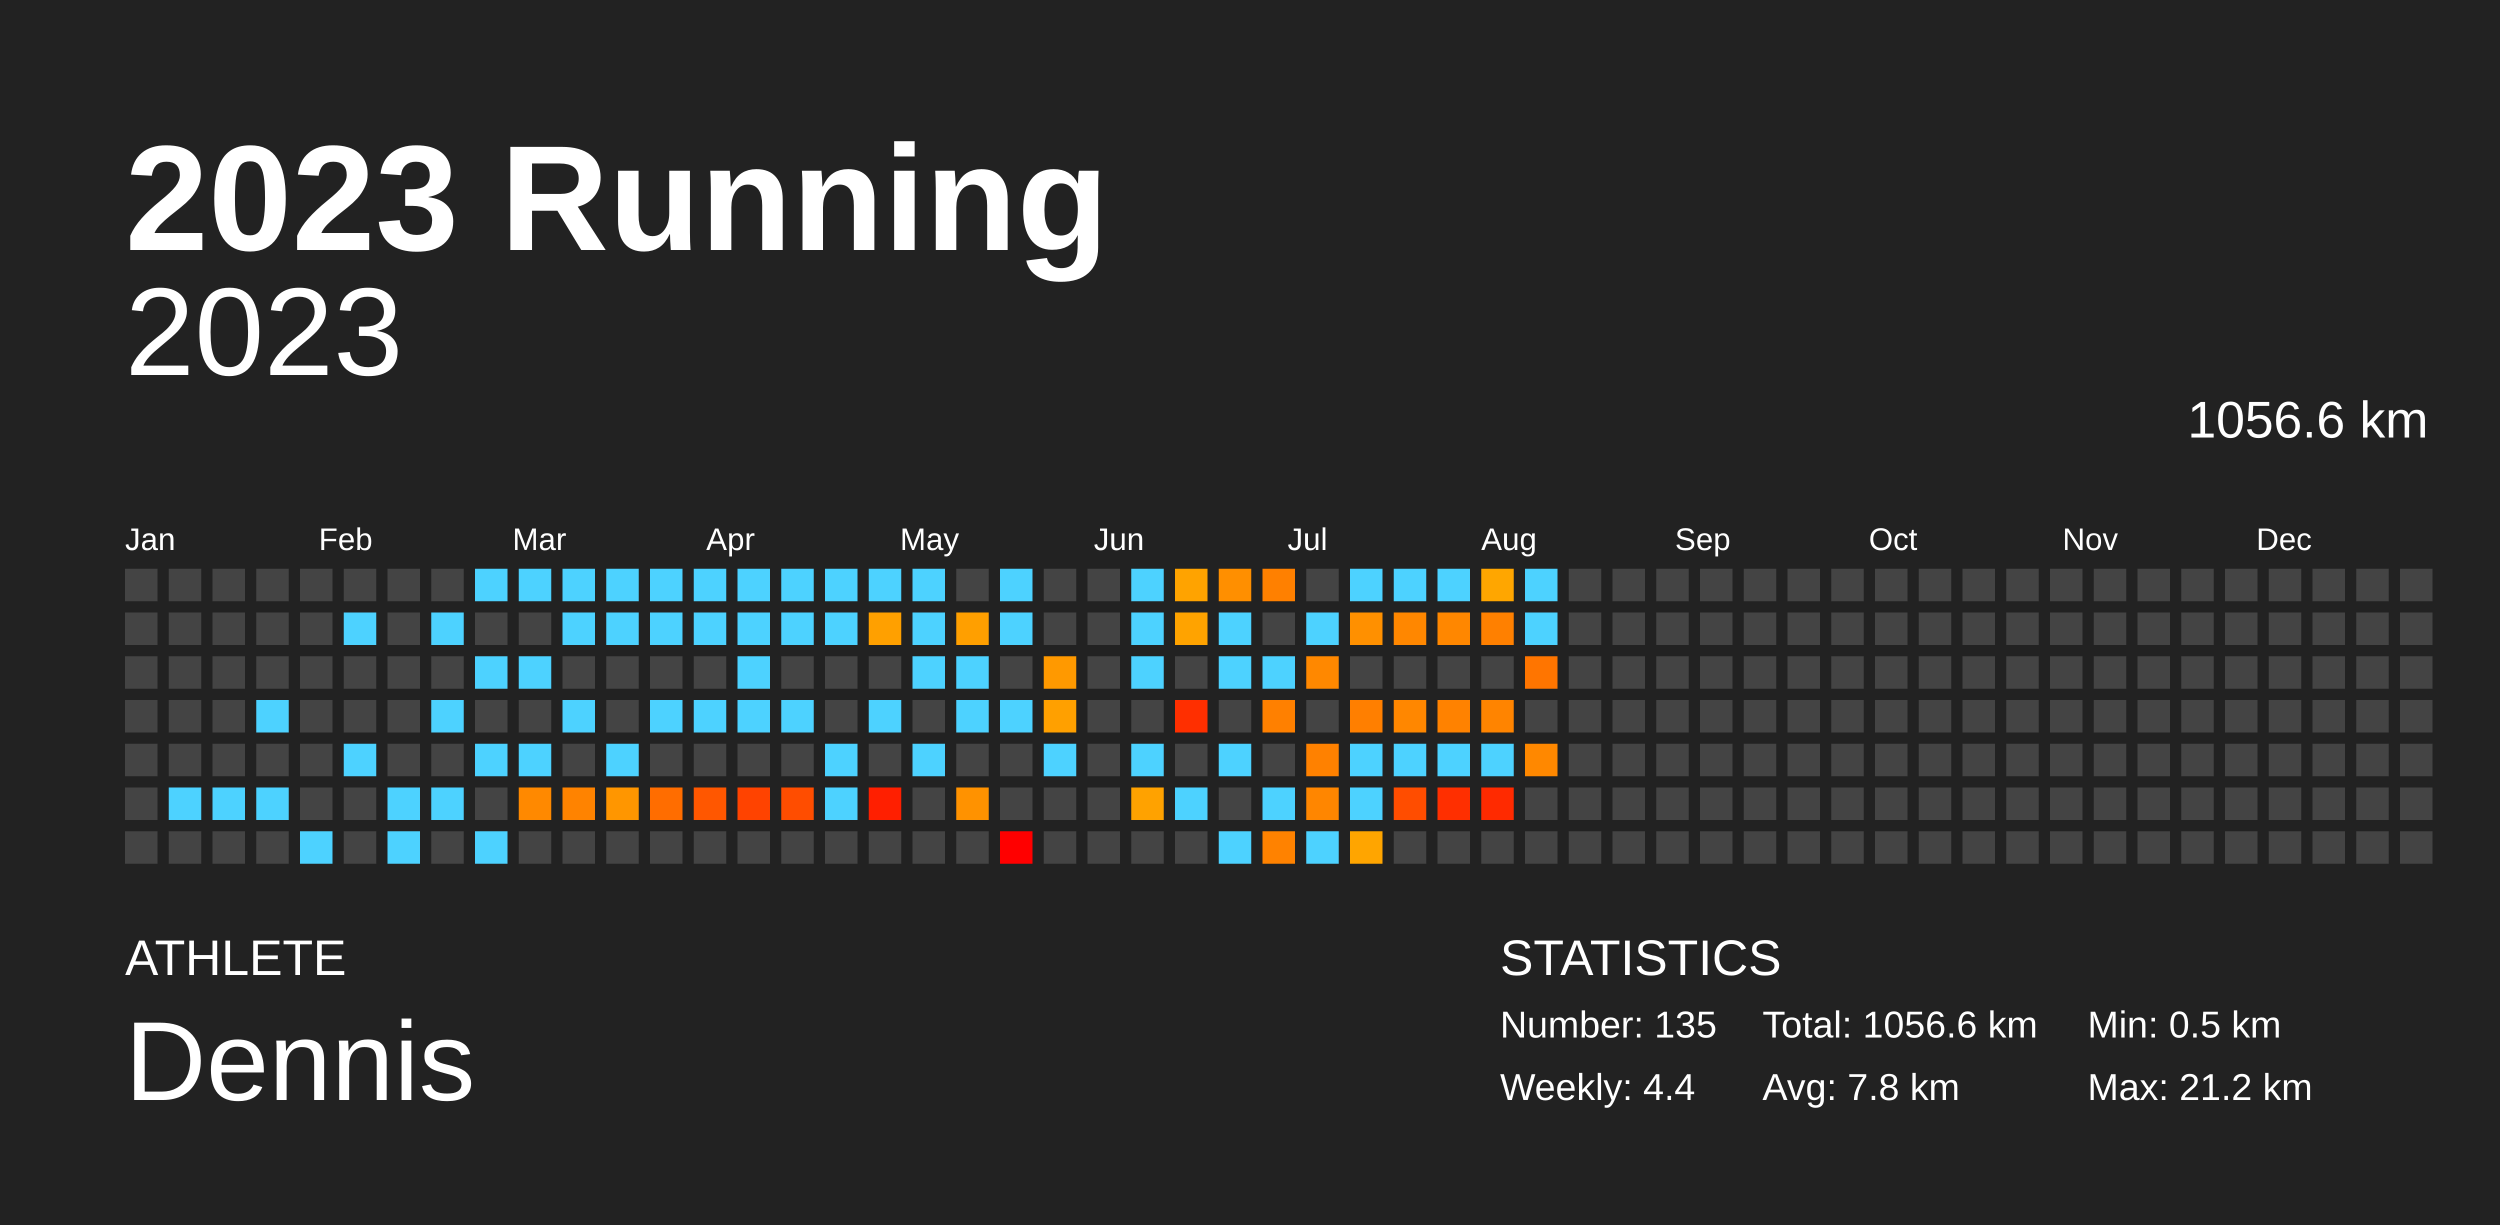
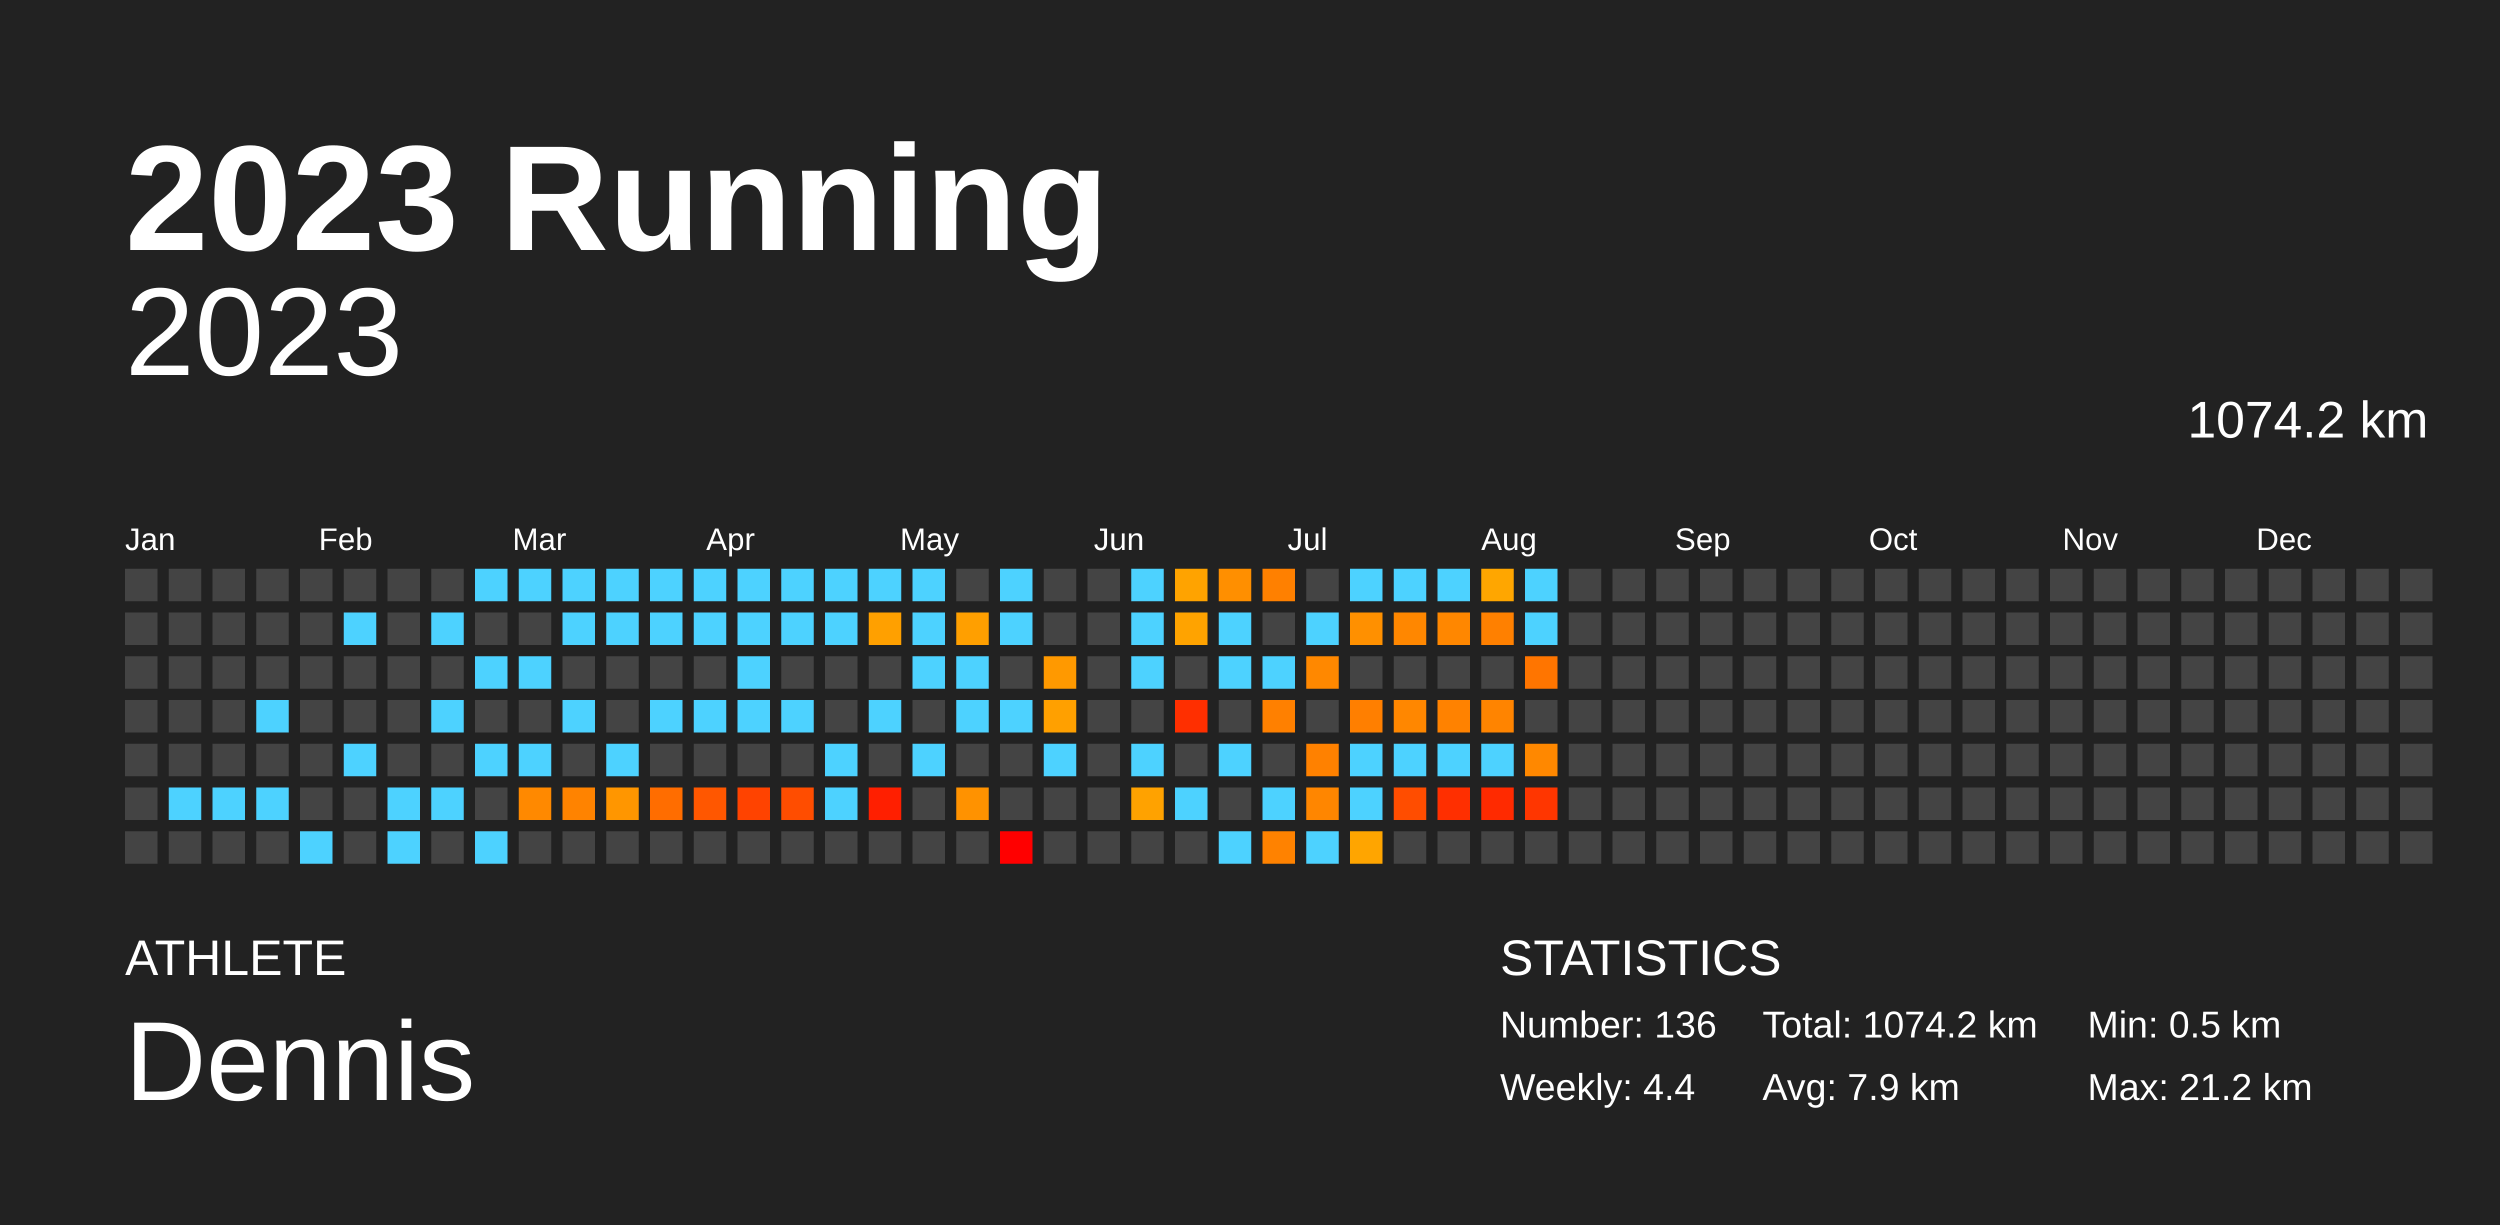
<svg xmlns="http://www.w3.org/2000/svg" baseProfile="full" height="98mm" version="1.1" viewBox="0,0,200,98" width="200mm">
  <defs />
  <rect fill="#222222" height="98" width="200" x="0" y="0" />
  <text fill="#FFFFFF" style="font-size:12px; font-family:Arial; font-weight:bold;" x="10" y="20">2023 Running</text>
  <text fill="#FFFFFF" style="font-size:4px; font-family:Arial" x="10" y="78">ATHLETE</text>
  <text fill="#FFFFFF" style="font-size:9px; font-family:Arial" x="10" y="88">Dennis</text>
  <text fill="#FFFFFF" style="font-size:4px; font-family:Arial" x="120" y="78">STATISTICS</text>
-   <text fill="#FFFFFF" style="font-size:3px; font-family:Arial" x="120" y="83">Number: 135</text>
+   <text fill="#FFFFFF" style="font-size:3px; font-family:Arial" x="120" y="83">Number: 136</text>
  <text fill="#FFFFFF" style="font-size:3px; font-family:Arial" x="120" y="88">Weekly: 4.4</text>
-   <text fill="#FFFFFF" style="font-size:3px; font-family:Arial" x="141" y="83">Total: 1056.6 km</text>
-   <text fill="#FFFFFF" style="font-size:3px; font-family:Arial" x="141" y="88">Avg: 7.8 km</text>
+   <text fill="#FFFFFF" style="font-size:3px; font-family:Arial" x="141" y="83">Total: 1074.2 km</text>
+   <text fill="#FFFFFF" style="font-size:3px; font-family:Arial" x="141" y="88">Avg: 7.9 km</text>
  <text fill="#FFFFFF" style="font-size:3px; font-family:Arial" x="167" y="83">Min: 0.5 km</text>
  <text fill="#FFFFFF" style="font-size:3px; font-family:Arial" x="167" y="88">Max: 21.2 km</text>
  <text alignment-baseline="hanging" fill="#FFFFFF" style="font-size:10.0px; font-family:Arial;" x="10" y="30">2023</text>
-   <text alignment-baseline="hanging" fill="#FFFFFF" style="font-size:4.125px; font-family:Arial;" x="175" y="35">1056.6 km</text>
+   <text alignment-baseline="hanging" fill="#FFFFFF" style="font-size:4.125px; font-family:Arial;" x="175" y="35">1074.2 km</text>
  <text fill="#FFFFFF" style="font-size:2.5px; font-family:Arial" x="10.0" y="44">Jan</text>
  <text fill="#FFFFFF" style="font-size:2.5px; font-family:Arial" x="25.5" y="44">Feb</text>
  <text fill="#FFFFFF" style="font-size:2.5px; font-family:Arial" x="41.0" y="44">Mar</text>
  <text fill="#FFFFFF" style="font-size:2.5px; font-family:Arial" x="56.5" y="44">Apr</text>
  <text fill="#FFFFFF" style="font-size:2.5px; font-family:Arial" x="72.0" y="44">May</text>
  <text fill="#FFFFFF" style="font-size:2.5px; font-family:Arial" x="87.5" y="44">Jun</text>
  <text fill="#FFFFFF" style="font-size:2.5px; font-family:Arial" x="103.0" y="44">Jul</text>
  <text fill="#FFFFFF" style="font-size:2.5px; font-family:Arial" x="118.5" y="44">Aug</text>
  <text fill="#FFFFFF" style="font-size:2.5px; font-family:Arial" x="134.0" y="44">Sep</text>
  <text fill="#FFFFFF" style="font-size:2.5px; font-family:Arial" x="149.5" y="44">Oct</text>
  <text fill="#FFFFFF" style="font-size:2.5px; font-family:Arial" x="165.0" y="44">Nov</text>
  <text fill="#FFFFFF" style="font-size:2.5px; font-family:Arial" x="180.5" y="44">Dec</text>
  <rect fill="#444444" height="2.6" width="2.6" x="10.0" y="45.5" />
  <rect fill="#444444" height="2.6" width="2.6" x="10.0" y="49.0" />
  <rect fill="#444444" height="2.6" width="2.6" x="10.0" y="52.5" />
  <rect fill="#444444" height="2.6" width="2.6" x="10.0" y="56.0" />
  <rect fill="#444444" height="2.6" width="2.6" x="10.0" y="59.5" />
  <rect fill="#444444" height="2.6" width="2.6" x="10.0" y="63.0" />
  <rect fill="#444444" height="2.6" width="2.6" x="10.0" y="66.5" />
  <rect fill="#444444" height="2.6" width="2.6" x="13.5" y="45.5" />
  <rect fill="#444444" height="2.6" width="2.6" x="13.5" y="49.0" />
  <rect fill="#444444" height="2.6" width="2.6" x="13.5" y="52.5" />
  <rect fill="#444444" height="2.6" width="2.6" x="13.5" y="56.0" />
  <rect fill="#444444" height="2.6" width="2.6" x="13.5" y="59.5" />
  <rect fill="#4dd2ff" height="2.6" width="2.6" x="13.5" y="63.0" />
  <rect fill="#444444" height="2.6" width="2.6" x="13.5" y="66.5" />
  <rect fill="#444444" height="2.6" width="2.6" x="17.0" y="45.5" />
  <rect fill="#444444" height="2.6" width="2.6" x="17.0" y="49.0" />
  <rect fill="#444444" height="2.6" width="2.6" x="17.0" y="52.5" />
  <rect fill="#444444" height="2.6" width="2.6" x="17.0" y="56.0" />
  <rect fill="#444444" height="2.6" width="2.6" x="17.0" y="59.5" />
  <rect fill="#4dd2ff" height="2.6" width="2.6" x="17.0" y="63.0" />
  <rect fill="#444444" height="2.6" width="2.6" x="17.0" y="66.5" />
  <rect fill="#444444" height="2.6" width="2.6" x="20.5" y="45.5" />
  <rect fill="#444444" height="2.6" width="2.6" x="20.5" y="49.0" />
  <rect fill="#444444" height="2.6" width="2.6" x="20.5" y="52.5" />
  <rect fill="#4dd2ff" height="2.6" width="2.6" x="20.5" y="56.0" />
  <rect fill="#444444" height="2.6" width="2.6" x="20.5" y="59.5" />
  <rect fill="#4dd2ff" height="2.6" width="2.6" x="20.5" y="63.0" />
  <rect fill="#444444" height="2.6" width="2.6" x="20.5" y="66.5" />
  <rect fill="#444444" height="2.6" width="2.6" x="24.0" y="45.5" />
  <rect fill="#444444" height="2.6" width="2.6" x="24.0" y="49.0" />
  <rect fill="#444444" height="2.6" width="2.6" x="24.0" y="52.5" />
  <rect fill="#444444" height="2.6" width="2.6" x="24.0" y="56.0" />
  <rect fill="#444444" height="2.6" width="2.6" x="24.0" y="59.5" />
  <rect fill="#444444" height="2.6" width="2.6" x="24.0" y="63.0" />
  <rect fill="#4dd2ff" height="2.6" width="2.6" x="24.0" y="66.5" />
  <rect fill="#444444" height="2.6" width="2.6" x="27.5" y="45.5" />
  <rect fill="#4dd2ff" height="2.6" width="2.6" x="27.5" y="49.0" />
  <rect fill="#444444" height="2.6" width="2.6" x="27.5" y="52.5" />
  <rect fill="#444444" height="2.6" width="2.6" x="27.5" y="56.0" />
  <rect fill="#4dd2ff" height="2.6" width="2.6" x="27.5" y="59.5" />
  <rect fill="#444444" height="2.6" width="2.6" x="27.5" y="63.0" />
  <rect fill="#444444" height="2.6" width="2.6" x="27.5" y="66.5" />
  <rect fill="#444444" height="2.6" width="2.6" x="31.0" y="45.5" />
  <rect fill="#444444" height="2.6" width="2.6" x="31.0" y="49.0" />
  <rect fill="#444444" height="2.6" width="2.6" x="31.0" y="52.5" />
  <rect fill="#444444" height="2.6" width="2.6" x="31.0" y="56.0" />
  <rect fill="#444444" height="2.6" width="2.6" x="31.0" y="59.5" />
  <rect fill="#4dd2ff" height="2.6" width="2.6" x="31.0" y="63.0" />
  <rect fill="#4dd2ff" height="2.6" width="2.6" x="31.0" y="66.5" />
  <rect fill="#444444" height="2.6" width="2.6" x="34.5" y="45.5" />
  <rect fill="#4dd2ff" height="2.6" width="2.6" x="34.5" y="49.0" />
  <rect fill="#444444" height="2.6" width="2.6" x="34.5" y="52.5" />
  <rect fill="#4dd2ff" height="2.6" width="2.6" x="34.5" y="56.0" />
  <rect fill="#444444" height="2.6" width="2.6" x="34.5" y="59.5" />
  <rect fill="#4dd2ff" height="2.6" width="2.6" x="34.5" y="63.0" />
  <rect fill="#444444" height="2.6" width="2.6" x="34.5" y="66.5" />
  <rect fill="#4dd2ff" height="2.6" width="2.6" x="38.0" y="45.5" />
  <rect fill="#444444" height="2.6" width="2.6" x="38.0" y="49.0" />
  <rect fill="#4dd2ff" height="2.6" width="2.6" x="38.0" y="52.5" />
  <rect fill="#444444" height="2.6" width="2.6" x="38.0" y="56.0" />
  <rect fill="#4dd2ff" height="2.6" width="2.6" x="38.0" y="59.5" />
  <rect fill="#444444" height="2.6" width="2.6" x="38.0" y="63.0" />
  <rect fill="#4dd2ff" height="2.6" width="2.6" x="38.0" y="66.5" />
  <rect fill="#4dd2ff" height="2.6" width="2.6" x="41.5" y="45.5" />
  <rect fill="#444444" height="2.6" width="2.6" x="41.5" y="49.0" />
  <rect fill="#4dd2ff" height="2.6" width="2.6" x="41.5" y="52.5" />
  <rect fill="#444444" height="2.6" width="2.6" x="41.5" y="56.0" />
  <rect fill="#4dd2ff" height="2.6" width="2.6" x="41.5" y="59.5" />
  <rect fill="#ff8900" height="2.6" width="2.6" x="41.5" y="63.0" />
  <rect fill="#444444" height="2.6" width="2.6" x="41.5" y="66.5" />
  <rect fill="#4dd2ff" height="2.6" width="2.6" x="45.0" y="45.5" />
  <rect fill="#4dd2ff" height="2.6" width="2.6" x="45.0" y="49.0" />
  <rect fill="#444444" height="2.6" width="2.6" x="45.0" y="52.5" />
  <rect fill="#4dd2ff" height="2.6" width="2.6" x="45.0" y="56.0" />
  <rect fill="#444444" height="2.6" width="2.6" x="45.0" y="59.5" />
  <rect fill="#ff8300" height="2.6" width="2.6" x="45.0" y="63.0" />
  <rect fill="#444444" height="2.6" width="2.6" x="45.0" y="66.5" />
  <rect fill="#4dd2ff" height="2.6" width="2.6" x="48.5" y="45.5" />
  <rect fill="#4dd2ff" height="2.6" width="2.6" x="48.5" y="49.0" />
  <rect fill="#444444" height="2.6" width="2.6" x="48.5" y="52.5" />
  <rect fill="#444444" height="2.6" width="2.6" x="48.5" y="56.0" />
  <rect fill="#4dd2ff" height="2.6" width="2.6" x="48.5" y="59.5" />
  <rect fill="#ff9600" height="2.6" width="2.6" x="48.5" y="63.0" />
  <rect fill="#444444" height="2.6" width="2.6" x="48.5" y="66.5" />
  <rect fill="#4dd2ff" height="2.6" width="2.6" x="52.0" y="45.5" />
  <rect fill="#4dd2ff" height="2.6" width="2.6" x="52.0" y="49.0" />
  <rect fill="#444444" height="2.6" width="2.6" x="52.0" y="52.5" />
  <rect fill="#4dd2ff" height="2.6" width="2.6" x="52.0" y="56.0" />
  <rect fill="#444444" height="2.6" width="2.6" x="52.0" y="59.5" />
  <rect fill="#ff6d00" height="2.6" width="2.6" x="52.0" y="63.0" />
  <rect fill="#444444" height="2.6" width="2.6" x="52.0" y="66.5" />
  <rect fill="#4dd2ff" height="2.6" width="2.6" x="55.5" y="45.5" />
  <rect fill="#4dd2ff" height="2.6" width="2.6" x="55.5" y="49.0" />
  <rect fill="#444444" height="2.6" width="2.6" x="55.5" y="52.5" />
  <rect fill="#4dd2ff" height="2.6" width="2.6" x="55.5" y="56.0" />
  <rect fill="#444444" height="2.6" width="2.6" x="55.5" y="59.5" />
  <rect fill="#ff5700" height="2.6" width="2.6" x="55.5" y="63.0" />
  <rect fill="#444444" height="2.6" width="2.6" x="55.5" y="66.5" />
  <rect fill="#4dd2ff" height="2.6" width="2.6" x="59.0" y="45.5" />
  <rect fill="#4dd2ff" height="2.6" width="2.6" x="59.0" y="49.0" />
  <rect fill="#4dd2ff" height="2.6" width="2.6" x="59.0" y="52.5" />
  <rect fill="#4dd2ff" height="2.6" width="2.6" x="59.0" y="56.0" />
  <rect fill="#444444" height="2.6" width="2.6" x="59.0" y="59.5" />
  <rect fill="#ff4300" height="2.6" width="2.6" x="59.0" y="63.0" />
  <rect fill="#444444" height="2.6" width="2.6" x="59.0" y="66.5" />
  <rect fill="#4dd2ff" height="2.6" width="2.6" x="62.5" y="45.5" />
  <rect fill="#4dd2ff" height="2.6" width="2.6" x="62.5" y="49.0" />
  <rect fill="#444444" height="2.6" width="2.6" x="62.5" y="52.5" />
  <rect fill="#4dd2ff" height="2.6" width="2.6" x="62.5" y="56.0" />
  <rect fill="#444444" height="2.6" width="2.6" x="62.5" y="59.5" />
  <rect fill="#ff4d00" height="2.6" width="2.6" x="62.5" y="63.0" />
  <rect fill="#444444" height="2.6" width="2.6" x="62.5" y="66.5" />
  <rect fill="#4dd2ff" height="2.6" width="2.6" x="66.0" y="45.5" />
  <rect fill="#4dd2ff" height="2.6" width="2.6" x="66.0" y="49.0" />
  <rect fill="#444444" height="2.6" width="2.6" x="66.0" y="52.5" />
  <rect fill="#444444" height="2.6" width="2.6" x="66.0" y="56.0" />
  <rect fill="#4dd2ff" height="2.6" width="2.6" x="66.0" y="59.5" />
  <rect fill="#4dd2ff" height="2.6" width="2.6" x="66.0" y="63.0" />
  <rect fill="#444444" height="2.6" width="2.6" x="66.0" y="66.5" />
  <rect fill="#4dd2ff" height="2.6" width="2.6" x="69.5" y="45.5" />
  <rect fill="#ffa000" height="2.6" width="2.6" x="69.5" y="49.0" />
  <rect fill="#444444" height="2.6" width="2.6" x="69.5" y="52.5" />
  <rect fill="#4dd2ff" height="2.6" width="2.6" x="69.5" y="56.0" />
  <rect fill="#444444" height="2.6" width="2.6" x="69.5" y="59.5" />
  <rect fill="#ff1f00" height="2.6" width="2.6" x="69.5" y="63.0" />
  <rect fill="#444444" height="2.6" width="2.6" x="69.5" y="66.5" />
  <rect fill="#4dd2ff" height="2.6" width="2.6" x="73.0" y="45.5" />
  <rect fill="#4dd2ff" height="2.6" width="2.6" x="73.0" y="49.0" />
  <rect fill="#4dd2ff" height="2.6" width="2.6" x="73.0" y="52.5" />
  <rect fill="#444444" height="2.6" width="2.6" x="73.0" y="56.0" />
  <rect fill="#4dd2ff" height="2.6" width="2.6" x="73.0" y="59.5" />
  <rect fill="#444444" height="2.6" width="2.6" x="73.0" y="63.0" />
  <rect fill="#444444" height="2.6" width="2.6" x="73.0" y="66.5" />
  <rect fill="#444444" height="2.6" width="2.6" x="76.5" y="45.5" />
  <rect fill="#ff9f00" height="2.6" width="2.6" x="76.5" y="49.0" />
  <rect fill="#4dd2ff" height="2.6" width="2.6" x="76.5" y="52.5" />
  <rect fill="#4dd2ff" height="2.6" width="2.6" x="76.5" y="56.0" />
  <rect fill="#444444" height="2.6" width="2.6" x="76.5" y="59.5" />
  <rect fill="#ff9200" height="2.6" width="2.6" x="76.5" y="63.0" />
  <rect fill="#444444" height="2.6" width="2.6" x="76.5" y="66.5" />
  <rect fill="#4dd2ff" height="2.6" width="2.6" x="80.0" y="45.5" />
  <rect fill="#4dd2ff" height="2.6" width="2.6" x="80.0" y="49.0" />
  <rect fill="#444444" height="2.6" width="2.6" x="80.0" y="52.5" />
  <rect fill="#4dd2ff" height="2.6" width="2.6" x="80.0" y="56.0" />
  <rect fill="#444444" height="2.6" width="2.6" x="80.0" y="59.5" />
  <rect fill="#444444" height="2.6" width="2.6" x="80.0" y="63.0" />
  <rect fill="red" height="2.6" width="2.6" x="80.0" y="66.5" />
  <rect fill="#444444" height="2.6" width="2.6" x="83.5" y="45.5" />
  <rect fill="#444444" height="2.6" width="2.6" x="83.5" y="49.0" />
  <rect fill="#ff9900" height="2.6" width="2.6" x="83.5" y="52.5" />
  <rect fill="#ffa000" height="2.6" width="2.6" x="83.5" y="56.0" />
  <rect fill="#4dd2ff" height="2.6" width="2.6" x="83.5" y="59.5" />
  <rect fill="#444444" height="2.6" width="2.6" x="83.5" y="63.0" />
  <rect fill="#444444" height="2.6" width="2.6" x="83.5" y="66.5" />
  <rect fill="#444444" height="2.6" width="2.6" x="87.0" y="45.5" />
  <rect fill="#444444" height="2.6" width="2.6" x="87.0" y="49.0" />
  <rect fill="#444444" height="2.6" width="2.6" x="87.0" y="52.5" />
  <rect fill="#444444" height="2.6" width="2.6" x="87.0" y="56.0" />
  <rect fill="#444444" height="2.6" width="2.6" x="87.0" y="59.5" />
  <rect fill="#444444" height="2.6" width="2.6" x="87.0" y="63.0" />
  <rect fill="#444444" height="2.6" width="2.6" x="87.0" y="66.5" />
  <rect fill="#4dd2ff" height="2.6" width="2.6" x="90.5" y="45.5" />
  <rect fill="#4dd2ff" height="2.6" width="2.6" x="90.5" y="49.0" />
  <rect fill="#4dd2ff" height="2.6" width="2.6" x="90.5" y="52.5" />
  <rect fill="#444444" height="2.6" width="2.6" x="90.5" y="56.0" />
  <rect fill="#4dd2ff" height="2.6" width="2.6" x="90.5" y="59.5" />
  <rect fill="#ffa200" height="2.6" width="2.6" x="90.5" y="63.0" />
  <rect fill="#444444" height="2.6" width="2.6" x="90.5" y="66.5" />
  <rect fill="#ffa300" height="2.6" width="2.6" x="94.0" y="45.5" />
  <rect fill="#ffa300" height="2.6" width="2.6" x="94.0" y="49.0" />
  <rect fill="#444444" height="2.6" width="2.6" x="94.0" y="52.5" />
  <rect fill="#ff2f00" height="2.6" width="2.6" x="94.0" y="56.0" />
  <rect fill="#444444" height="2.6" width="2.6" x="94.0" y="59.5" />
  <rect fill="#4dd2ff" height="2.6" width="2.6" x="94.0" y="63.0" />
  <rect fill="#444444" height="2.6" width="2.6" x="94.0" y="66.5" />
  <rect fill="#ff8f00" height="2.6" width="2.6" x="97.5" y="45.5" />
  <rect fill="#4dd2ff" height="2.6" width="2.6" x="97.5" y="49.0" />
  <rect fill="#4dd2ff" height="2.6" width="2.6" x="97.5" y="52.5" />
  <rect fill="#444444" height="2.6" width="2.6" x="97.5" y="56.0" />
  <rect fill="#4dd2ff" height="2.6" width="2.6" x="97.5" y="59.5" />
  <rect fill="#444444" height="2.6" width="2.6" x="97.5" y="63.0" />
  <rect fill="#4dd2ff" height="2.6" width="2.6" x="97.5" y="66.5" />
  <rect fill="#ff8000" height="2.6" width="2.6" x="101.0" y="45.5" />
  <rect fill="#444444" height="2.6" width="2.6" x="101.0" y="49.0" />
  <rect fill="#4dd2ff" height="2.6" width="2.6" x="101.0" y="52.5" />
  <rect fill="#ff8000" height="2.6" width="2.6" x="101.0" y="56.0" />
  <rect fill="#444444" height="2.6" width="2.6" x="101.0" y="59.5" />
  <rect fill="#4dd2ff" height="2.6" width="2.6" x="101.0" y="63.0" />
  <rect fill="#ff8200" height="2.6" width="2.6" x="101.0" y="66.5" />
  <rect fill="#444444" height="2.6" width="2.6" x="104.5" y="45.5" />
  <rect fill="#4dd2ff" height="2.6" width="2.6" x="104.5" y="49.0" />
  <rect fill="#ff8800" height="2.6" width="2.6" x="104.5" y="52.5" />
  <rect fill="#444444" height="2.6" width="2.6" x="104.5" y="56.0" />
  <rect fill="#ff8100" height="2.6" width="2.6" x="104.5" y="59.5" />
  <rect fill="#ff8600" height="2.6" width="2.6" x="104.5" y="63.0" />
  <rect fill="#4dd2ff" height="2.6" width="2.6" x="104.5" y="66.5" />
  <rect fill="#4dd2ff" height="2.6" width="2.6" x="108.0" y="45.5" />
  <rect fill="#ff9000" height="2.6" width="2.6" x="108.0" y="49.0" />
  <rect fill="#444444" height="2.6" width="2.6" x="108.0" y="52.5" />
  <rect fill="#ff7f00" height="2.6" width="2.6" x="108.0" y="56.0" />
  <rect fill="#4dd2ff" height="2.6" width="2.6" x="108.0" y="59.5" />
  <rect fill="#4dd2ff" height="2.6" width="2.6" x="108.0" y="63.0" />
  <rect fill="#ffa500" height="2.6" width="2.6" x="108.0" y="66.5" />
  <rect fill="#4dd2ff" height="2.6" width="2.6" x="111.5" y="45.5" />
  <rect fill="#ff8700" height="2.6" width="2.6" x="111.5" y="49.0" />
  <rect fill="#444444" height="2.6" width="2.6" x="111.5" y="52.5" />
  <rect fill="#ff8700" height="2.6" width="2.6" x="111.5" y="56.0" />
  <rect fill="#4dd2ff" height="2.6" width="2.6" x="111.5" y="59.5" />
  <rect fill="#ff4d00" height="2.6" width="2.6" x="111.5" y="63.0" />
  <rect fill="#444444" height="2.6" width="2.6" x="111.5" y="66.5" />
  <rect fill="#4dd2ff" height="2.6" width="2.6" x="115.0" y="45.5" />
  <rect fill="#ff8700" height="2.6" width="2.6" x="115.0" y="49.0" />
  <rect fill="#444444" height="2.6" width="2.6" x="115.0" y="52.5" />
  <rect fill="#ff8200" height="2.6" width="2.6" x="115.0" y="56.0" />
  <rect fill="#4dd2ff" height="2.6" width="2.6" x="115.0" y="59.5" />
  <rect fill="#ff2f00" height="2.6" width="2.6" x="115.0" y="63.0" />
  <rect fill="#444444" height="2.6" width="2.6" x="115.0" y="66.5" />
  <rect fill="#ffa600" height="2.6" width="2.6" x="118.5" y="45.5" />
  <rect fill="#ff8000" height="2.6" width="2.6" x="118.5" y="49.0" />
  <rect fill="#444444" height="2.6" width="2.6" x="118.5" y="52.5" />
  <rect fill="#ff8400" height="2.6" width="2.6" x="118.5" y="56.0" />
  <rect fill="#4dd2ff" height="2.6" width="2.6" x="118.5" y="59.5" />
  <rect fill="#ff2a00" height="2.6" width="2.6" x="118.5" y="63.0" />
  <rect fill="#444444" height="2.6" width="2.6" x="118.5" y="66.5" />
  <rect fill="#4dd2ff" height="2.6" width="2.6" x="122.0" y="45.5" />
  <rect fill="#4dd2ff" height="2.6" width="2.6" x="122.0" y="49.0" />
  <rect fill="#ff7500" height="2.6" width="2.6" x="122.0" y="52.5" />
  <rect fill="#444444" height="2.6" width="2.6" x="122.0" y="56.0" />
  <rect fill="#ff8800" height="2.6" width="2.6" x="122.0" y="59.5" />
-   <rect fill="#444444" height="2.6" width="2.6" x="122.0" y="63.0" />
+   <rect fill="#ff3600" height="2.6" width="2.6" x="122.0" y="63.0" />
  <rect fill="#444444" height="2.6" width="2.6" x="122.0" y="66.5" />
  <rect fill="#444444" height="2.6" width="2.6" x="125.5" y="45.5" />
  <rect fill="#444444" height="2.6" width="2.6" x="125.5" y="49.0" />
  <rect fill="#444444" height="2.6" width="2.6" x="125.5" y="52.5" />
  <rect fill="#444444" height="2.6" width="2.6" x="125.5" y="56.0" />
  <rect fill="#444444" height="2.6" width="2.6" x="125.5" y="59.5" />
  <rect fill="#444444" height="2.6" width="2.6" x="125.5" y="63.0" />
  <rect fill="#444444" height="2.6" width="2.6" x="125.5" y="66.5" />
  <rect fill="#444444" height="2.6" width="2.6" x="129.0" y="45.5" />
  <rect fill="#444444" height="2.6" width="2.6" x="129.0" y="49.0" />
  <rect fill="#444444" height="2.6" width="2.6" x="129.0" y="52.5" />
  <rect fill="#444444" height="2.6" width="2.6" x="129.0" y="56.0" />
  <rect fill="#444444" height="2.6" width="2.6" x="129.0" y="59.5" />
  <rect fill="#444444" height="2.6" width="2.6" x="129.0" y="63.0" />
  <rect fill="#444444" height="2.6" width="2.6" x="129.0" y="66.5" />
  <rect fill="#444444" height="2.6" width="2.6" x="132.5" y="45.5" />
  <rect fill="#444444" height="2.6" width="2.6" x="132.5" y="49.0" />
  <rect fill="#444444" height="2.6" width="2.6" x="132.5" y="52.5" />
  <rect fill="#444444" height="2.6" width="2.6" x="132.5" y="56.0" />
  <rect fill="#444444" height="2.6" width="2.6" x="132.5" y="59.5" />
  <rect fill="#444444" height="2.6" width="2.6" x="132.5" y="63.0" />
  <rect fill="#444444" height="2.6" width="2.6" x="132.5" y="66.5" />
  <rect fill="#444444" height="2.6" width="2.6" x="136.0" y="45.5" />
  <rect fill="#444444" height="2.6" width="2.6" x="136.0" y="49.0" />
  <rect fill="#444444" height="2.6" width="2.6" x="136.0" y="52.5" />
  <rect fill="#444444" height="2.6" width="2.6" x="136.0" y="56.0" />
  <rect fill="#444444" height="2.6" width="2.6" x="136.0" y="59.5" />
  <rect fill="#444444" height="2.6" width="2.6" x="136.0" y="63.0" />
  <rect fill="#444444" height="2.6" width="2.6" x="136.0" y="66.5" />
  <rect fill="#444444" height="2.6" width="2.6" x="139.5" y="45.5" />
  <rect fill="#444444" height="2.6" width="2.6" x="139.5" y="49.0" />
  <rect fill="#444444" height="2.6" width="2.6" x="139.5" y="52.5" />
  <rect fill="#444444" height="2.6" width="2.6" x="139.5" y="56.0" />
  <rect fill="#444444" height="2.6" width="2.6" x="139.5" y="59.5" />
  <rect fill="#444444" height="2.6" width="2.6" x="139.5" y="63.0" />
  <rect fill="#444444" height="2.6" width="2.6" x="139.5" y="66.5" />
  <rect fill="#444444" height="2.6" width="2.6" x="143.0" y="45.5" />
  <rect fill="#444444" height="2.6" width="2.6" x="143.0" y="49.0" />
  <rect fill="#444444" height="2.6" width="2.6" x="143.0" y="52.5" />
  <rect fill="#444444" height="2.6" width="2.6" x="143.0" y="56.0" />
  <rect fill="#444444" height="2.6" width="2.6" x="143.0" y="59.5" />
  <rect fill="#444444" height="2.6" width="2.6" x="143.0" y="63.0" />
  <rect fill="#444444" height="2.6" width="2.6" x="143.0" y="66.5" />
  <rect fill="#444444" height="2.6" width="2.6" x="146.5" y="45.5" />
  <rect fill="#444444" height="2.6" width="2.6" x="146.5" y="49.0" />
  <rect fill="#444444" height="2.6" width="2.6" x="146.5" y="52.5" />
  <rect fill="#444444" height="2.6" width="2.6" x="146.5" y="56.0" />
  <rect fill="#444444" height="2.6" width="2.6" x="146.5" y="59.5" />
  <rect fill="#444444" height="2.6" width="2.6" x="146.5" y="63.0" />
  <rect fill="#444444" height="2.6" width="2.6" x="146.5" y="66.5" />
  <rect fill="#444444" height="2.6" width="2.6" x="150.0" y="45.5" />
  <rect fill="#444444" height="2.6" width="2.6" x="150.0" y="49.0" />
  <rect fill="#444444" height="2.6" width="2.6" x="150.0" y="52.5" />
  <rect fill="#444444" height="2.6" width="2.6" x="150.0" y="56.0" />
  <rect fill="#444444" height="2.6" width="2.6" x="150.0" y="59.5" />
  <rect fill="#444444" height="2.6" width="2.6" x="150.0" y="63.0" />
  <rect fill="#444444" height="2.6" width="2.6" x="150.0" y="66.5" />
  <rect fill="#444444" height="2.6" width="2.6" x="153.5" y="45.5" />
  <rect fill="#444444" height="2.6" width="2.6" x="153.5" y="49.0" />
  <rect fill="#444444" height="2.6" width="2.6" x="153.5" y="52.5" />
  <rect fill="#444444" height="2.6" width="2.6" x="153.5" y="56.0" />
  <rect fill="#444444" height="2.6" width="2.6" x="153.5" y="59.5" />
  <rect fill="#444444" height="2.6" width="2.6" x="153.5" y="63.0" />
  <rect fill="#444444" height="2.6" width="2.6" x="153.5" y="66.5" />
  <rect fill="#444444" height="2.6" width="2.6" x="157.0" y="45.5" />
  <rect fill="#444444" height="2.6" width="2.6" x="157.0" y="49.0" />
  <rect fill="#444444" height="2.6" width="2.6" x="157.0" y="52.5" />
  <rect fill="#444444" height="2.6" width="2.6" x="157.0" y="56.0" />
  <rect fill="#444444" height="2.6" width="2.6" x="157.0" y="59.5" />
  <rect fill="#444444" height="2.6" width="2.6" x="157.0" y="63.0" />
  <rect fill="#444444" height="2.6" width="2.6" x="157.0" y="66.5" />
  <rect fill="#444444" height="2.6" width="2.6" x="160.5" y="45.5" />
  <rect fill="#444444" height="2.6" width="2.6" x="160.5" y="49.0" />
  <rect fill="#444444" height="2.6" width="2.6" x="160.5" y="52.5" />
  <rect fill="#444444" height="2.6" width="2.6" x="160.5" y="56.0" />
  <rect fill="#444444" height="2.6" width="2.6" x="160.5" y="59.5" />
  <rect fill="#444444" height="2.6" width="2.6" x="160.5" y="63.0" />
  <rect fill="#444444" height="2.6" width="2.6" x="160.5" y="66.5" />
  <rect fill="#444444" height="2.6" width="2.6" x="164.0" y="45.5" />
  <rect fill="#444444" height="2.6" width="2.6" x="164.0" y="49.0" />
  <rect fill="#444444" height="2.6" width="2.6" x="164.0" y="52.5" />
  <rect fill="#444444" height="2.6" width="2.6" x="164.0" y="56.0" />
  <rect fill="#444444" height="2.6" width="2.6" x="164.0" y="59.5" />
  <rect fill="#444444" height="2.6" width="2.6" x="164.0" y="63.0" />
  <rect fill="#444444" height="2.6" width="2.6" x="164.0" y="66.5" />
  <rect fill="#444444" height="2.6" width="2.6" x="167.5" y="45.5" />
  <rect fill="#444444" height="2.6" width="2.6" x="167.5" y="49.0" />
  <rect fill="#444444" height="2.6" width="2.6" x="167.5" y="52.5" />
  <rect fill="#444444" height="2.6" width="2.6" x="167.5" y="56.0" />
  <rect fill="#444444" height="2.6" width="2.6" x="167.5" y="59.5" />
  <rect fill="#444444" height="2.6" width="2.6" x="167.5" y="63.0" />
  <rect fill="#444444" height="2.6" width="2.6" x="167.5" y="66.5" />
  <rect fill="#444444" height="2.6" width="2.6" x="171.0" y="45.5" />
  <rect fill="#444444" height="2.6" width="2.6" x="171.0" y="49.0" />
  <rect fill="#444444" height="2.6" width="2.6" x="171.0" y="52.5" />
  <rect fill="#444444" height="2.6" width="2.6" x="171.0" y="56.0" />
  <rect fill="#444444" height="2.6" width="2.6" x="171.0" y="59.5" />
  <rect fill="#444444" height="2.6" width="2.6" x="171.0" y="63.0" />
  <rect fill="#444444" height="2.6" width="2.6" x="171.0" y="66.5" />
  <rect fill="#444444" height="2.6" width="2.6" x="174.5" y="45.5" />
  <rect fill="#444444" height="2.6" width="2.6" x="174.5" y="49.0" />
  <rect fill="#444444" height="2.6" width="2.6" x="174.5" y="52.5" />
  <rect fill="#444444" height="2.6" width="2.6" x="174.5" y="56.0" />
  <rect fill="#444444" height="2.6" width="2.6" x="174.5" y="59.5" />
  <rect fill="#444444" height="2.6" width="2.6" x="174.5" y="63.0" />
  <rect fill="#444444" height="2.6" width="2.6" x="174.5" y="66.5" />
  <rect fill="#444444" height="2.6" width="2.6" x="178.0" y="45.5" />
  <rect fill="#444444" height="2.6" width="2.6" x="178.0" y="49.0" />
  <rect fill="#444444" height="2.6" width="2.6" x="178.0" y="52.5" />
  <rect fill="#444444" height="2.6" width="2.6" x="178.0" y="56.0" />
  <rect fill="#444444" height="2.6" width="2.6" x="178.0" y="59.5" />
  <rect fill="#444444" height="2.6" width="2.6" x="178.0" y="63.0" />
  <rect fill="#444444" height="2.6" width="2.6" x="178.0" y="66.5" />
  <rect fill="#444444" height="2.6" width="2.6" x="181.5" y="45.5" />
  <rect fill="#444444" height="2.6" width="2.6" x="181.5" y="49.0" />
  <rect fill="#444444" height="2.6" width="2.6" x="181.5" y="52.5" />
  <rect fill="#444444" height="2.6" width="2.6" x="181.5" y="56.0" />
  <rect fill="#444444" height="2.6" width="2.6" x="181.5" y="59.5" />
  <rect fill="#444444" height="2.6" width="2.6" x="181.5" y="63.0" />
  <rect fill="#444444" height="2.6" width="2.6" x="181.5" y="66.5" />
  <rect fill="#444444" height="2.6" width="2.6" x="185.0" y="45.5" />
  <rect fill="#444444" height="2.6" width="2.6" x="185.0" y="49.0" />
  <rect fill="#444444" height="2.6" width="2.6" x="185.0" y="52.5" />
  <rect fill="#444444" height="2.6" width="2.6" x="185.0" y="56.0" />
  <rect fill="#444444" height="2.6" width="2.6" x="185.0" y="59.5" />
  <rect fill="#444444" height="2.6" width="2.6" x="185.0" y="63.0" />
  <rect fill="#444444" height="2.6" width="2.6" x="185.0" y="66.5" />
  <rect fill="#444444" height="2.6" width="2.6" x="188.5" y="45.5" />
  <rect fill="#444444" height="2.6" width="2.6" x="188.5" y="49.0" />
  <rect fill="#444444" height="2.6" width="2.6" x="188.5" y="52.5" />
  <rect fill="#444444" height="2.6" width="2.6" x="188.5" y="56.0" />
  <rect fill="#444444" height="2.6" width="2.6" x="188.5" y="59.5" />
  <rect fill="#444444" height="2.6" width="2.6" x="188.5" y="63.0" />
  <rect fill="#444444" height="2.6" width="2.6" x="188.5" y="66.5" />
  <rect fill="#444444" height="2.6" width="2.6" x="192.0" y="45.5" />
  <rect fill="#444444" height="2.6" width="2.6" x="192.0" y="49.0" />
  <rect fill="#444444" height="2.6" width="2.6" x="192.0" y="52.5" />
  <rect fill="#444444" height="2.6" width="2.6" x="192.0" y="56.0" />
  <rect fill="#444444" height="2.6" width="2.6" x="192.0" y="59.5" />
  <rect fill="#444444" height="2.6" width="2.6" x="192.0" y="63.0" />
  <rect fill="#444444" height="2.6" width="2.6" x="192.0" y="66.5" />
</svg>
